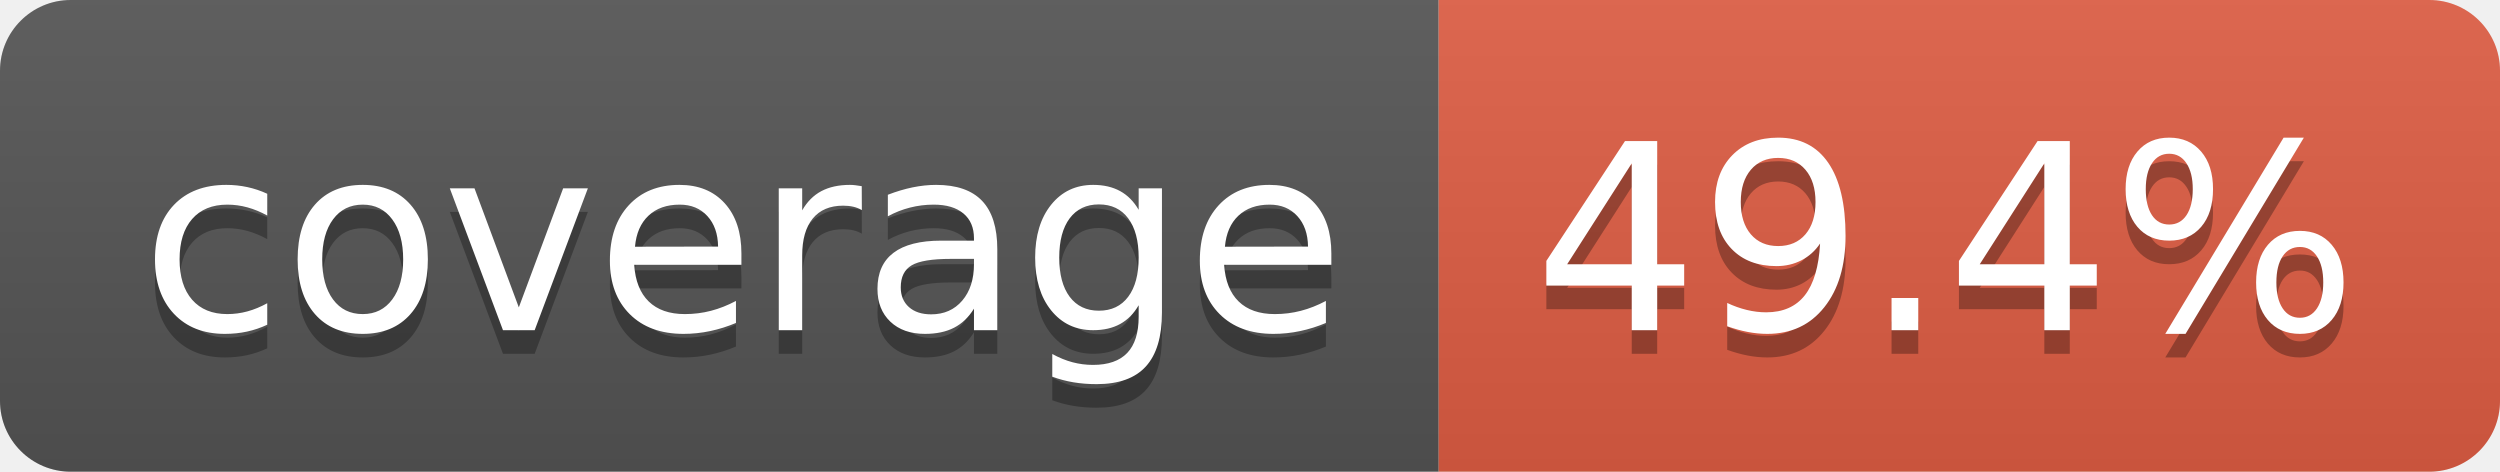
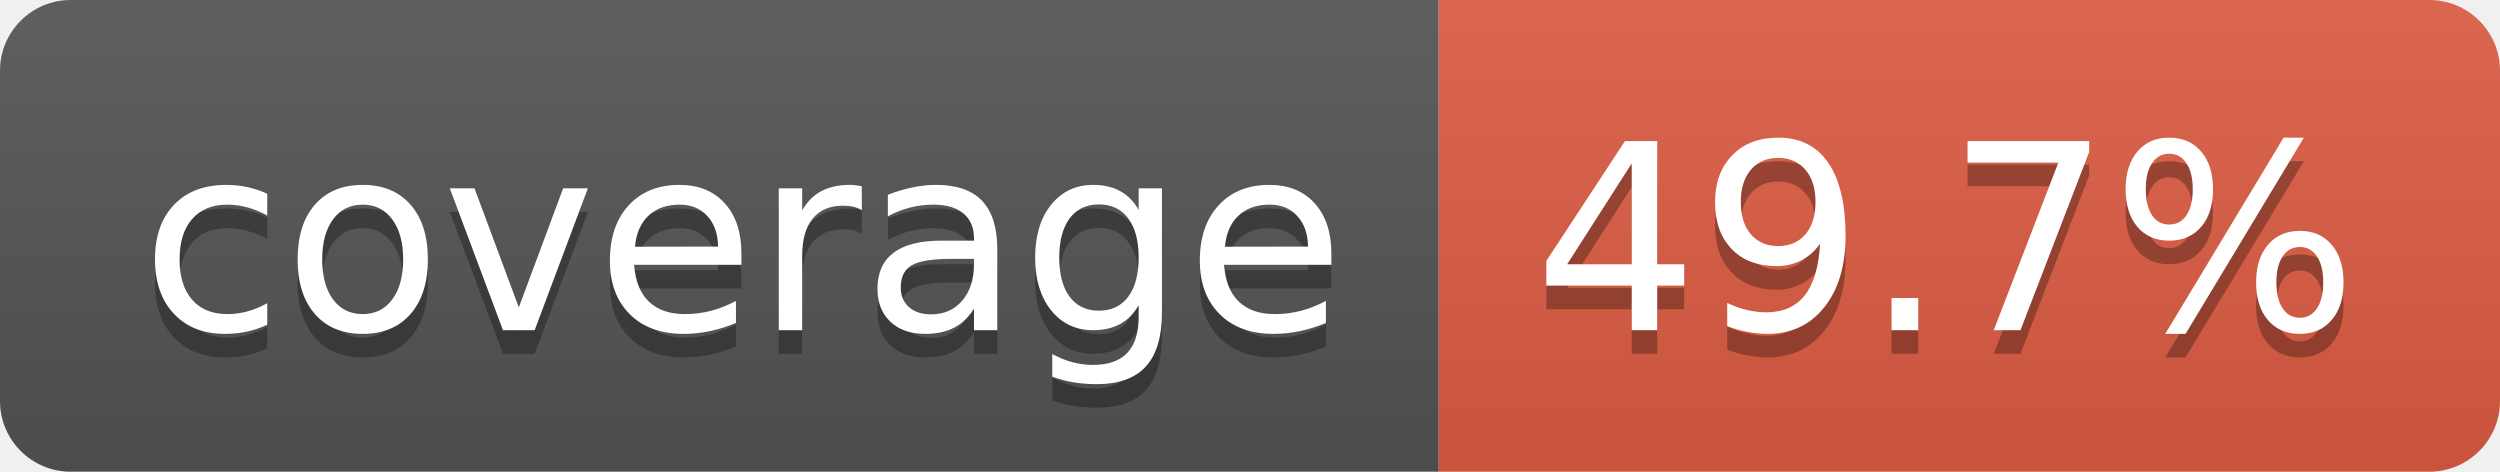
- <svg xmlns="http://www.w3.org/2000/svg" width="106" height="20" role="img" aria-label="coverage: 49.4%">
+ <svg xmlns="http://www.w3.org/2000/svg" width="106" height="20" role="img" aria-label="coverage: 49.7%">
  <linearGradient id="s" x2="0" y2="100%">
    <stop offset="0" stop-color="#bbb" stop-opacity=".1" />
    <stop offset="1" stop-opacity=".1" />
  </linearGradient>
  <clipPath id="r">
    <rect width="106" height="20" rx="3" fill="#fff" />
  </clipPath>
  <g clip-path="url(#r)">
    <rect width="61" height="20" fill="#555" />
    <rect x="61" width="45" height="20" fill="#e05d44" />
    <rect width="106" height="20" fill="url(#s)" />
  </g>
  <g fill="#fff" text-anchor="middle" font-family="Verdana,Geneva,DejaVu Sans,sans-serif" text-rendering="geometricPrecision" font-size="110">
    <text aria-hidden="true" x="315" y="150" fill="#010101" fill-opacity=".3" transform="scale(.1)" textLength="510">coverage</text>
    <text x="315" y="140" transform="scale(.1)" fill="#fff" textLength="510">coverage</text>
-     <text aria-hidden="true" x="825" y="150" fill="#010101" fill-opacity=".3" transform="scale(.1)" textLength="350">49.4%</text>
-     <text x="825" y="140" transform="scale(.1)" fill="#fff" textLength="350">49.4%</text>
+     <text aria-hidden="true" x="825" y="150" fill="#010101" fill-opacity=".3" transform="scale(.1)" textLength="350">49.7%</text>
+     <text x="825" y="140" transform="scale(.1)" fill="#fff" textLength="350">49.7%</text>
  </g>
</svg>
